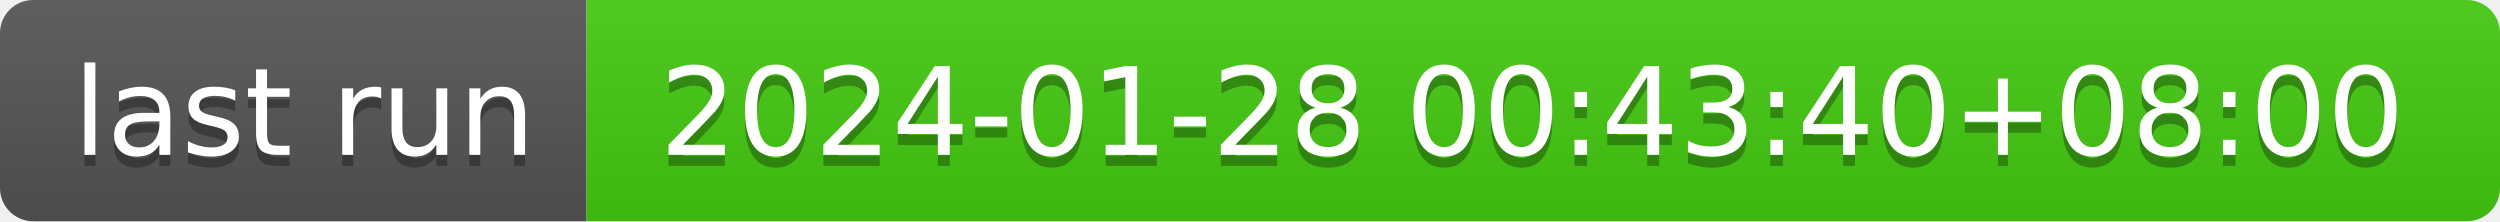
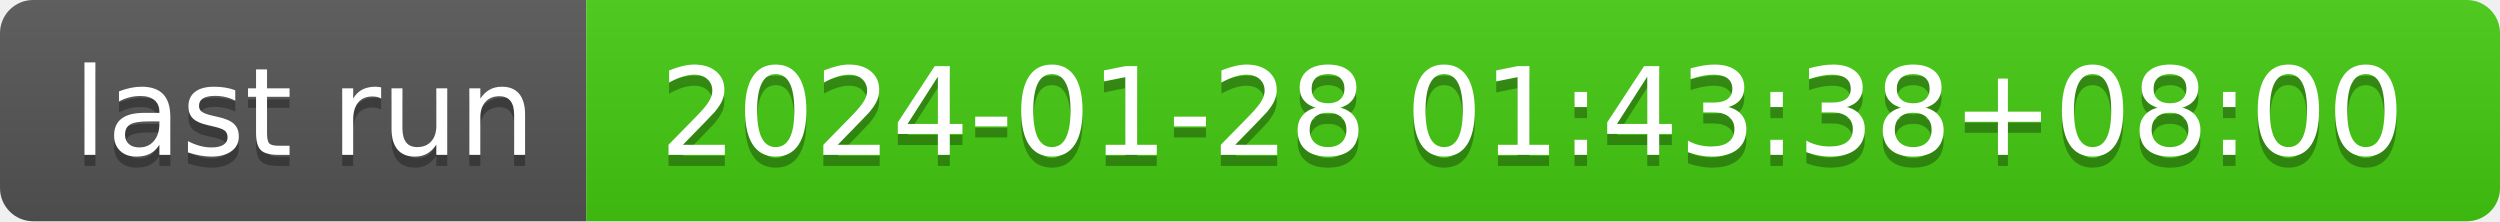
- <svg xmlns="http://www.w3.org/2000/svg" width="226" height="20" role="img" aria-label="last run: 2024-01-28 00:43:40+08:00">
+ <svg xmlns="http://www.w3.org/2000/svg" width="226" height="20" role="img" aria-label="last run: 2024-01-28 01:43:38+08:00">
  <linearGradient id="s" x2="0" y2="100%">
    <stop offset="0" stop-color="#bbb" stop-opacity=".1" />
    <stop offset="1" stop-opacity=".1" />
  </linearGradient>
  <clipPath id="r">
    <rect width="226" height="20" rx="3" fill="#fff" />
  </clipPath>
  <g clip-path="url(#r)">
    <rect width="53" height="20" fill="#555" />
    <rect x="53" width="173" height="20" fill="#4c1" />
    <rect width="226" height="20" fill="url(#s)" />
  </g>
  <g fill="#fff" text-anchor="middle" font-family="Verdana,Geneva,DejaVu Sans,sans-serif" text-rendering="geometricPrecision" font-size="110">
    <text aria-hidden="true" x="275" y="150" fill="#010101" fill-opacity=".3" transform="scale(.1)" textLength="430">last run</text>
    <text x="275" y="140" transform="scale(.1)" fill="#fff" textLength="430">last run</text>
-     <text aria-hidden="true" x="1385" y="150" fill="#010101" fill-opacity=".3" transform="scale(.1)" textLength="1630">2024-01-28 00:43:40+08:00</text>
-     <text x="1385" y="140" transform="scale(.1)" fill="#fff" textLength="1630">2024-01-28 00:43:40+08:00</text>
+     <text aria-hidden="true" x="1385" y="150" fill="#010101" fill-opacity=".3" transform="scale(.1)" textLength="1630">2024-01-28 01:43:38+08:00</text>
+     <text x="1385" y="140" transform="scale(.1)" fill="#fff" textLength="1630">2024-01-28 01:43:38+08:00</text>
  </g>
</svg>
